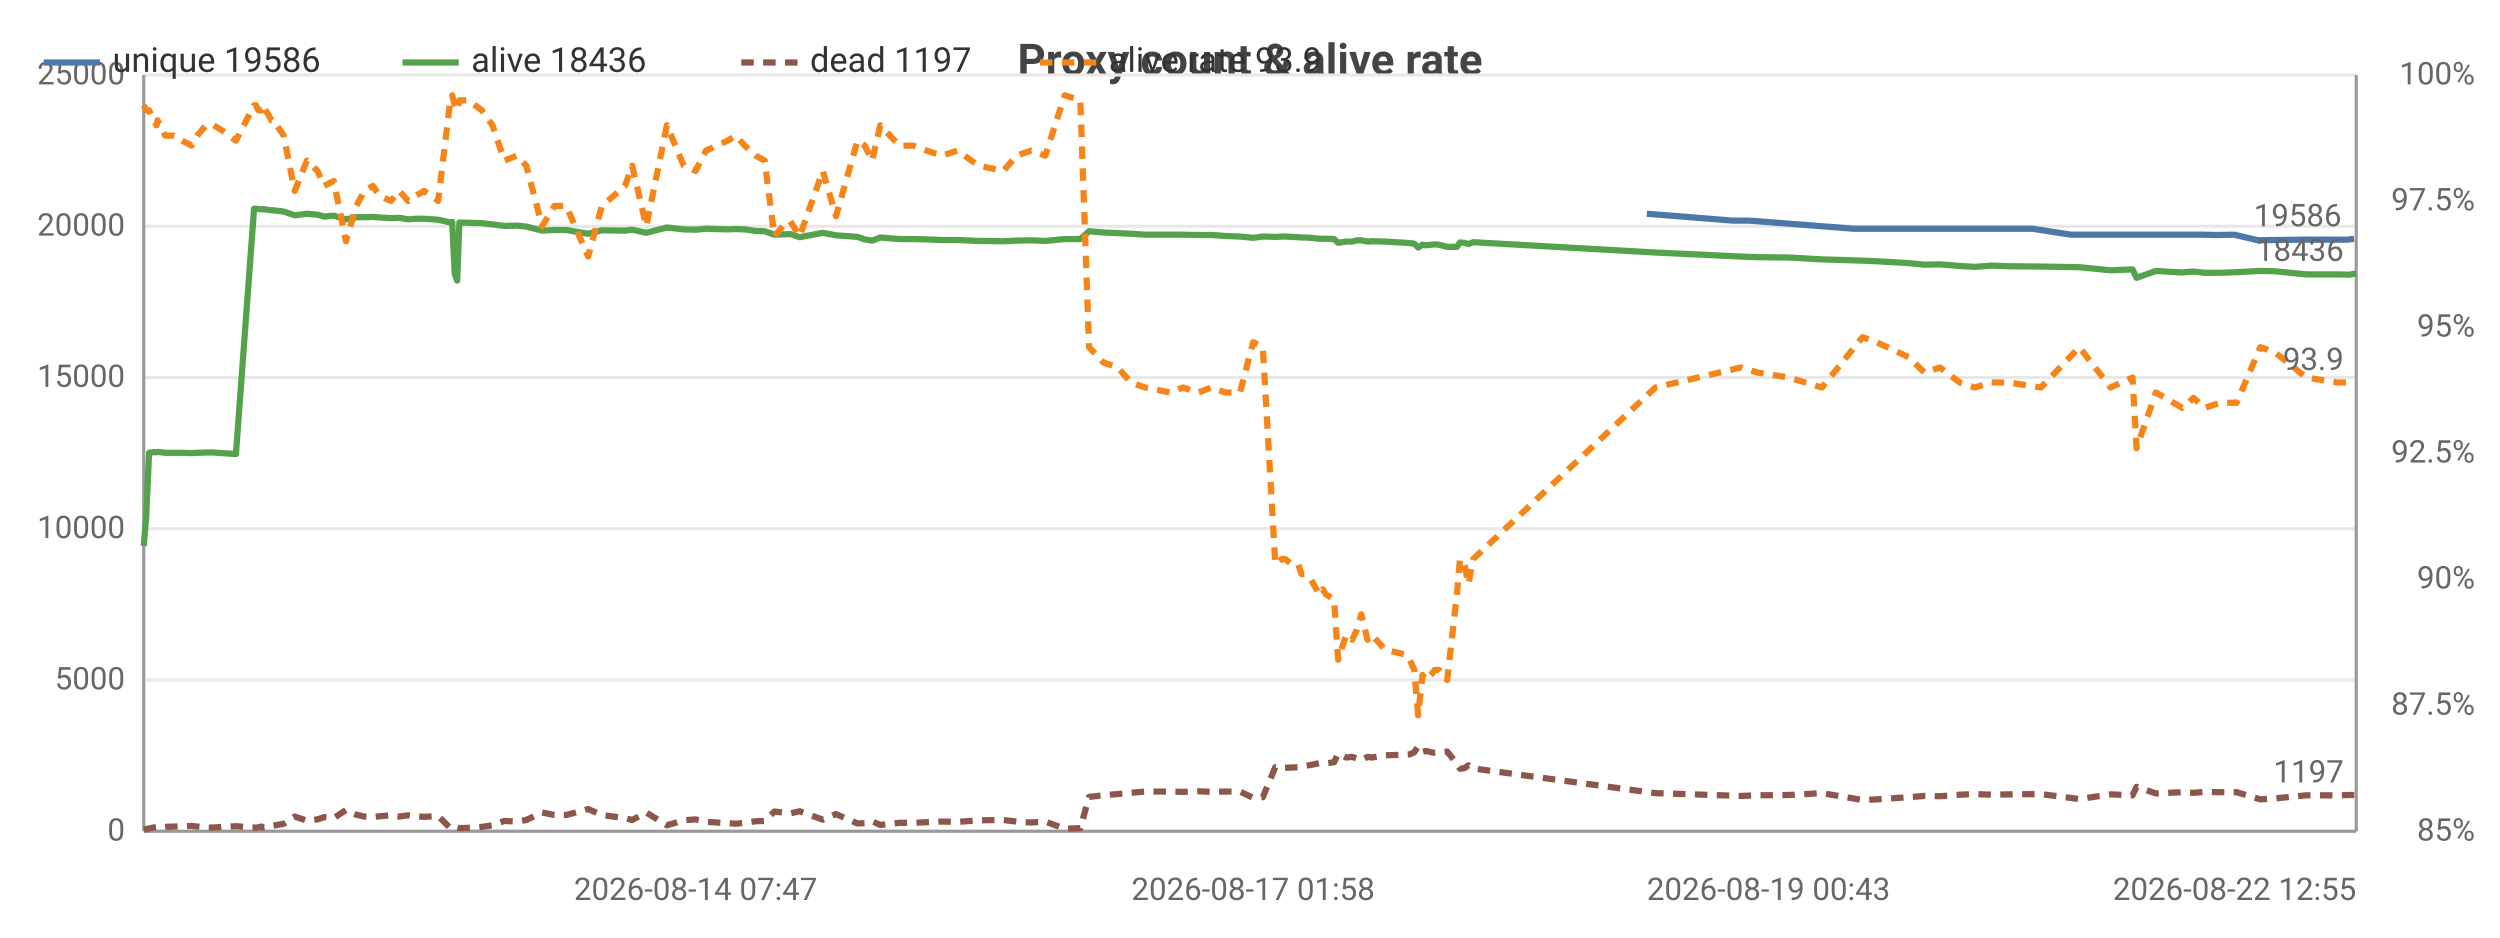
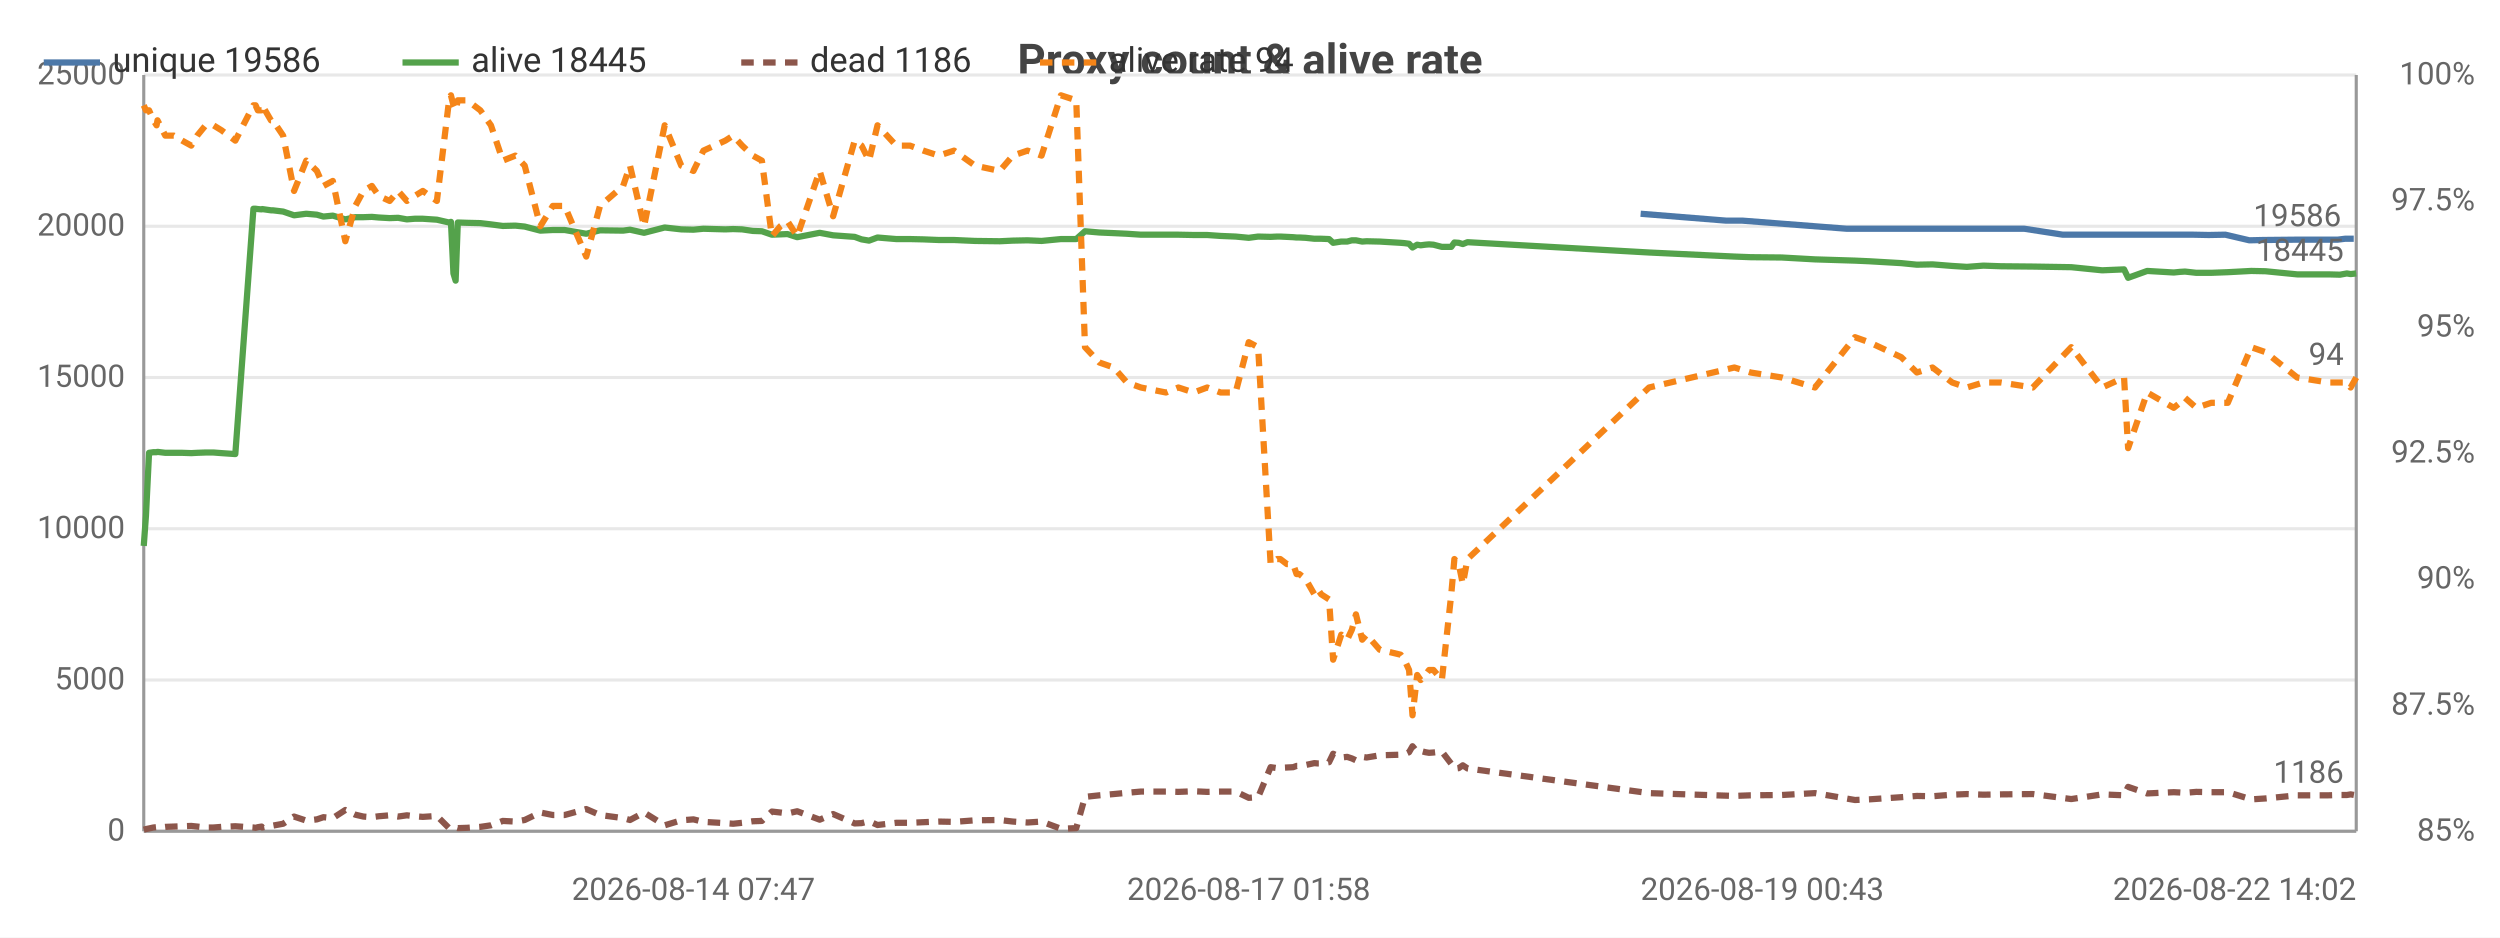
<svg xmlns="http://www.w3.org/2000/svg" width="800" height="300" viewBox="0 0 800 300">
  <rect width="800" height="300" fill="#ffffff" />
  <style>text{font-family:system-ui,-apple-system,'Segoe UI',Roboto,sans-serif}.g{stroke:#e8e8e8;stroke-width:1}.a{stroke:#999;stroke-width:1}.t{font-size:10px;fill:#666}.m{font-size:10px;text-anchor:middle;fill:#666}.e{font-size:10px;text-anchor:end;fill:#666}.l{font-size:11px;fill:#333}.tt{font-size:14px;font-weight:600;text-anchor:middle;fill:#444}.em{font-size:13px;text-anchor:middle;fill:#999}</style>
  <text class="tt" x="400.0" y="24">Proxy count &amp; alive rate</text>
  <line class="g" x1="46" y1="266" x2="754" y2="266" />
  <text class="e" x="40" y="269">0</text>
  <line class="g" x1="46" y1="217.6" x2="754" y2="217.6" />
  <text class="e" x="40" y="220.6">5000</text>
  <line class="g" x1="46" y1="169.2" x2="754" y2="169.2" />
  <text class="e" x="40" y="172.2">10000</text>
  <line class="g" x1="46" y1="120.8" x2="754" y2="120.8" />
  <text class="e" x="40" y="123.8">15000</text>
  <line class="g" x1="46" y1="72.4" x2="754" y2="72.4" />
  <text class="e" x="40" y="75.4">20000</text>
  <line class="g" x1="46" y1="24" x2="754" y2="24" />
  <text class="e" x="40" y="27">25000</text>
  <text class="e" x="792" y="269">85%</text>
  <text class="e" x="792" y="228.7">87.5%</text>
  <text class="e" x="792" y="188.3">90%</text>
  <text class="e" x="792" y="148">92.5%</text>
  <text class="e" x="792" y="107.7">95%</text>
  <text class="e" x="792" y="67.3">97.5%</text>
  <text class="e" x="792" y="27">100%</text>
  <line class="a" x1="754" y1="24" x2="754" y2="266" />
  <line class="a" x1="46" y1="24" x2="46" y2="266" />
  <line class="a" x1="46" y1="266" x2="754" y2="266" />
-   <polyline fill="none" stroke="#4c78a8" stroke-width="2" stroke-linejoin="round" points="527.0,68.4 554.4,70.6 559.7,70.6 593.3,73.2 597.8,73.2 608.1,73.2 613.1,73.2 618.1,73.2 624.4,73.2 629.2,73.2 634.5,73.2 640.1,73.2 650.4,73.2 662.7,75.1 674.5,75.1 681.7,75.1 682.8,75.1 689.1,75.1 697.4,75.1 699.4,75.1 701.1,75.1 704.7,75.1 709.6,75.2 714.9,75.1 722.6,76.9 727.0,76.8 737.2,76.7 747.2,76.7 751.0,76.7 753.3,76.4" />
-   <circle cx="527.0" cy="68.4" r="4" fill="transparent" />
-   <circle cx="559.7" cy="70.6" r="4" fill="transparent" />
-   <circle cx="593.3" cy="73.2" r="4" fill="transparent" />
-   <circle cx="608.1" cy="73.2" r="4" fill="transparent" />
-   <circle cx="613.1" cy="73.2" r="4" fill="transparent" />
-   <circle cx="624.4" cy="73.2" r="4" fill="transparent" />
-   <circle cx="629.2" cy="73.2" r="4" fill="transparent" />
-   <circle cx="640.1" cy="73.2" r="4" fill="transparent" />
-   <circle cx="650.4" cy="73.2" r="4" fill="transparent" />
-   <circle cx="674.5" cy="75.1" r="4" fill="transparent" />
-   <circle cx="681.7" cy="75.1" r="4" fill="transparent" />
-   <circle cx="689.1" cy="75.1" r="4" fill="transparent" />
-   <circle cx="697.4" cy="75.1" r="4" fill="transparent" />
-   <circle cx="701.1" cy="75.1" r="4" fill="transparent" />
-   <circle cx="704.7" cy="75.1" r="4" fill="transparent" />
-   <circle cx="714.9" cy="75.1" r="4" fill="transparent" />
-   <circle cx="722.6" cy="76.9" r="4" fill="transparent" />
-   <circle cx="737.2" cy="76.7" r="4" fill="transparent" />
-   <circle cx="747.2" cy="76.7" r="4" fill="transparent" />
-   <circle cx="753.3" cy="76.4" r="4" fill="transparent" />
-   <text class="t" x="749.3" y="72.4" text-anchor="end" fill="#4c78a8">19586</text>
-   <polyline fill="none" stroke="#54a24b" stroke-width="2" stroke-linejoin="round" points="46,174.7 46.8,165.1 47.7,144.9 49.1,144.7 50.1,144.7 50.4,144.6 52.9,144.9 55.7,144.9 58.3,144.9 61.3,145.0 63.1,144.9 65.9,144.8 68.4,144.8 71.0,145.0 75.5,145.3 81.3,66.8 81.9,66.8 82.7,66.9 83.8,67.0 84.1,66.9 86.9,67.3 87.5,67.3 90.8,67.7 94.3,68.9 98.2,68.4 101.6,68.7 103.7,69.3 106.8,69.0 110.7,70.2 114.0,69.5 116.6,69.5 119.3,69.4 121.5,69.6 125.1,69.8 127.8,69.7 130.6,70.2 133.0,70.0 135.7,70.0 140.2,70.3 144.1,71.2 144.7,71.0 145.5,87.5 146.3,89.8 147.0,71.2 149.9,71.3 154.2,71.4 157.6,71.8 161.4,72.3 165.4,72.2 168.4,72.5 173.5,73.8 177.4,73.6 181.2,73.6 188.2,74.8 192.6,73.7 200.0,73.8 202.3,73.5 206.8,74.5 213.4,72.8 218.8,73.4 222.6,73.5 225.9,73.2 232.9,73.4 235.4,73.3 238.3,73.4 241.8,73.9 244.7,74.0 247.8,75.1 250.5,75.0 252.9,74.9 255.9,75.9 263.3,74.5 267.5,75.3 274.4,75.8 276.7,76.6 279.1,77.0 281.7,76.0 287.8,76.5 292.2,76.5 296.5,76.6 301.4,76.8 306.4,76.8 313.1,77.1 321.1,77.2 325.3,77.0 330.0,76.9 334.5,77.1 340.7,76.5 345.7,76.5 348.5,74.0 353.1,74.4 357.7,74.6 361.9,74.8 366.4,75.1 374.5,75.1 378.5,75.1 383.4,75.2 387.7,75.2 392.1,75.5 396.8,75.7 401.0,76.1 404.1,75.7 408.1,75.8 410.2,75.7 411.2,75.7 413.4,75.8 415.4,75.9 416.5,76.0 417.4,76.0 419.4,76.1 422.2,76.4 423.3,76.4 424.3,76.4 426.9,76.5 428.2,77.7 430.8,77.3 432.7,77.3 434.2,76.9 435.6,76.9 437.6,77.3 439.0,77.2 443.2,77.3 449.9,77.7 451.1,77.8 452.6,78.0 453.8,79.2 455.2,78.3 456.3,78.5 457.9,78.3 459.1,78.2 460.5,78.3 463.1,79.0 466.2,79.0 467.2,77.6 468.6,77.7 469.9,78.1 471.4,77.5 529.7,80.8 557.1,82.1 562.4,82.3 572.4,82.4 583.0,83.0 596.0,83.4 600.5,83.6 610.8,84.2 615.8,84.7 620.8,84.6 627.1,85.1 631.9,85.4 637.2,85.0 642.8,85.2 653.1,85.3 665.4,85.5 675.4,86.5 682.4,86.2 683.7,88.9 689.9,86.7 698.3,87.2 700.3,87.0 701.9,86.9 705.5,87.3 710.4,87.3 715.7,87.1 723.3,86.7 727.9,86.8 738.0,87.8 748.0,87.8 751.8,87.9 754,87.5" />
+   <polyline fill="none" stroke="#4c78a8" stroke-width="2" stroke-linejoin="round" points="525.0,68.4 552.3,70.6 557.5,70.6 591.0,73.2 595.4,73.2 605.8,73.2 610.8,73.2 615.7,73.2 622.0,73.2 626.7,73.2 632.1,73.2 637.6,73.2 647.8,73.2 660.1,75.1 671.9,75.1 679.0,75.1 680.2,75.1 686.3,75.1 694.7,75.1 696.7,75.1 698.3,75.1 701.9,75.1 706.8,75.2 712.1,75.1 719.8,76.9 724.2,76.8 734.3,76.7 744.3,76.7 748.0,76.7 750.4,76.4 751.4,76.4 753.2,76.4" />
+   <circle cx="525.0" cy="68.4" r="4" fill="transparent" />
+   <circle cx="557.5" cy="70.6" r="4" fill="transparent" />
+   <circle cx="591.0" cy="73.2" r="4" fill="transparent" />
+   <circle cx="605.8" cy="73.2" r="4" fill="transparent" />
+   <circle cx="615.7" cy="73.2" r="4" fill="transparent" />
+   <circle cx="622.0" cy="73.2" r="4" fill="transparent" />
+   <circle cx="632.1" cy="73.2" r="4" fill="transparent" />
+   <circle cx="637.6" cy="73.2" r="4" fill="transparent" />
+   <circle cx="660.1" cy="75.1" r="4" fill="transparent" />
+   <circle cx="679.0" cy="75.1" r="4" fill="transparent" />
+   <circle cx="680.2" cy="75.1" r="4" fill="transparent" />
+   <circle cx="694.7" cy="75.1" r="4" fill="transparent" />
+   <circle cx="698.3" cy="75.1" r="4" fill="transparent" />
+   <circle cx="701.9" cy="75.1" r="4" fill="transparent" />
+   <circle cx="712.1" cy="75.1" r="4" fill="transparent" />
+   <circle cx="719.8" cy="76.9" r="4" fill="transparent" />
+   <circle cx="734.3" cy="76.7" r="4" fill="transparent" />
+   <circle cx="748.0" cy="76.7" r="4" fill="transparent" />
+   <circle cx="750.4" cy="76.4" r="4" fill="transparent" />
+   <circle cx="753.2" cy="76.4" r="4" fill="transparent" />
+   <text class="t" x="749.2" y="72.4" text-anchor="end" fill="#4c78a8">19586</text>
+   <polyline fill="none" stroke="#54a24b" stroke-width="2" stroke-linejoin="round" points="46,174.7 46.7,165.1 47.7,144.9 49.1,144.7 50.1,144.7 50.4,144.6 52.9,144.9 55.6,144.9 58.3,144.9 61.2,145.0 63.1,144.9 65.8,144.8 68.3,144.8 70.9,145.0 75.3,145.3 81.1,66.8 81.8,66.8 82.5,66.9 83.7,67.0 83.9,66.9 86.7,67.3 87.3,67.3 90.6,67.7 94.1,68.9 98.0,68.4 101.4,68.7 103.5,69.3 106.5,69.0 110.5,70.2 113.7,69.5 116.3,69.5 119.0,69.4 121.2,69.6 124.7,69.8 127.4,69.7 130.2,70.2 132.7,70.0 135.3,70.0 139.8,70.3 143.7,71.2 144.3,71.0 145.1,87.5 145.8,89.8 146.5,71.2 149.5,71.3 153.7,71.4 157.1,71.8 160.9,72.3 164.9,72.2 167.9,72.5 172.9,73.8 176.9,73.6 180.7,73.6 187.6,74.8 192.0,73.7 199.4,73.8 201.6,73.5 206.1,74.5 212.7,72.8 218.0,73.4 221.9,73.5 225.1,73.2 232.1,73.4 234.6,73.3 237.5,73.4 240.9,73.9 243.8,74.0 247.0,75.1 249.7,75.0 252.0,74.9 255.1,75.9 262.3,74.5 266.6,75.3 273.5,75.8 275.7,76.6 278.1,77.0 280.8,76.0 286.8,76.5 291.2,76.5 295.5,76.6 300.4,76.8 305.3,76.8 312.0,77.1 319.9,77.2 324.1,77.0 328.8,76.9 333.3,77.1 339.5,76.5 344.4,76.5 347.2,74.0 351.8,74.4 356.4,74.6 360.6,74.8 365.1,75.1 373.1,75.1 377.1,75.1 382.0,75.2 386.3,75.2 390.6,75.5 395.4,75.7 399.6,76.1 402.6,75.7 406.6,75.8 408.7,75.7 409.7,75.7 411.8,75.8 413.8,75.9 414.9,76.0 415.8,76.0 417.8,76.1 420.6,76.4 421.7,76.4 422.8,76.4 425.3,76.5 426.6,77.7 429.2,77.3 431.1,77.3 432.6,76.9 433.9,76.9 435.9,77.3 437.3,77.2 441.5,77.3 448.2,77.7 449.4,77.8 450.9,78.0 452.0,79.2 453.5,78.3 454.6,78.5 456.1,78.3 457.3,78.2 458.7,78.3 461.4,79.0 464.4,79.0 465.4,77.6 466.8,77.7 468.1,78.1 469.6,77.5 527.7,80.8 555.0,82.1 560.2,82.3 570.2,82.4 580.8,83.0 593.6,83.4 598.1,83.6 608.4,84.2 613.4,84.7 618.4,84.6 624.7,85.1 629.4,85.4 634.7,85.0 640.3,85.2 650.5,85.3 662.8,85.5 672.7,86.5 679.7,86.2 681.0,88.9 687.1,86.7 695.6,87.2 697.6,87.0 699.2,86.9 702.8,87.3 707.6,87.3 712.9,87.1 720.4,86.7 725.0,86.8 735.1,87.8 745.1,87.8 748.8,87.9 751.0,87.5 752.2,87.7 754,87.5" />
  <circle cx="46" cy="174.7" r="4" fill="transparent" />
-   <circle cx="61.3" cy="145.0" r="4" fill="transparent" />
-   <circle cx="83.8" cy="67.0" r="4" fill="transparent" />
-   <circle cx="106.8" cy="69.0" r="4" fill="transparent" />
-   <circle cx="130.6" cy="70.2" r="4" fill="transparent" />
-   <circle cx="149.9" cy="71.3" r="4" fill="transparent" />
-   <circle cx="188.2" cy="74.8" r="4" fill="transparent" />
-   <circle cx="232.9" cy="73.4" r="4" fill="transparent" />
-   <circle cx="263.3" cy="74.5" r="4" fill="transparent" />
-   <circle cx="301.4" cy="76.8" r="4" fill="transparent" />
-   <circle cx="345.7" cy="76.5" r="4" fill="transparent" />
-   <circle cx="387.7" cy="75.2" r="4" fill="transparent" />
-   <circle cx="415.4" cy="75.9" r="4" fill="transparent" />
-   <circle cx="430.8" cy="77.3" r="4" fill="transparent" />
-   <circle cx="452.6" cy="78.0" r="4" fill="transparent" />
-   <circle cx="467.2" cy="77.6" r="4" fill="transparent" />
-   <circle cx="583.0" cy="83.0" r="4" fill="transparent" />
-   <circle cx="642.8" cy="85.2" r="4" fill="transparent" />
-   <circle cx="701.9" cy="86.9" r="4" fill="transparent" />
+   <circle cx="61.2" cy="145.0" r="4" fill="transparent" />
+   <circle cx="83.7" cy="67.0" r="4" fill="transparent" />
+   <circle cx="106.5" cy="69.0" r="4" fill="transparent" />
+   <circle cx="132.7" cy="70.0" r="4" fill="transparent" />
+   <circle cx="153.7" cy="71.4" r="4" fill="transparent" />
+   <circle cx="192.0" cy="73.7" r="4" fill="transparent" />
+   <circle cx="234.6" cy="73.3" r="4" fill="transparent" />
+   <circle cx="266.6" cy="75.3" r="4" fill="transparent" />
+   <circle cx="305.3" cy="76.8" r="4" fill="transparent" />
+   <circle cx="347.2" cy="74.0" r="4" fill="transparent" />
+   <circle cx="390.6" cy="75.5" r="4" fill="transparent" />
+   <circle cx="414.9" cy="76.0" r="4" fill="transparent" />
+   <circle cx="431.1" cy="77.3" r="4" fill="transparent" />
+   <circle cx="452.0" cy="79.2" r="4" fill="transparent" />
+   <circle cx="466.8" cy="77.7" r="4" fill="transparent" />
+   <circle cx="598.1" cy="83.6" r="4" fill="transparent" />
+   <circle cx="662.8" cy="85.5" r="4" fill="transparent" />
+   <circle cx="707.6" cy="87.3" r="4" fill="transparent" />
  <circle cx="754" cy="87.5" r="4" fill="transparent" />
-   <text class="t" x="750" y="83.5" text-anchor="end" fill="#54a24b">18436</text>
-   <polyline fill="none" stroke="#8c564b" stroke-width="2" stroke-dasharray="4,3" stroke-linejoin="round" points="46,265.5 46.8,265.3 47.7,265.1 49.1,264.8 50.1,264.7 50.4,264.9 52.9,264.6 55.7,264.5 58.3,264.4 61.3,264.3 63.1,264.5 65.9,264.8 68.4,264.8 71.0,264.6 75.5,264.4 81.3,264.8 81.9,264.9 82.7,264.7 83.8,264.5 84.1,264.8 86.9,264.2 87.5,264.2 90.8,263.6 94.3,261.3 98.2,262.6 101.6,262.2 103.7,261.5 106.8,261.8 110.7,259.2 114.0,260.7 116.6,261.3 119.3,261.5 121.5,261.2 125.1,260.9 127.8,261.3 130.6,260.9 133.0,261.2 135.7,261.4 140.2,261.1 144.1,265.0 144.7,265.2 145.5,264.9 146.3,264.8 147.0,265.0 149.9,264.9 154.2,264.6 157.6,264.1 161.4,262.7 165.4,262.9 168.4,262.4 173.5,260.0 177.4,260.8 181.2,260.8 188.2,258.9 192.6,260.8 200.0,261.8 202.3,262.4 206.8,260.0 213.4,264.1 218.8,262.5 222.6,262.2 225.9,263.0 232.9,263.4 235.4,263.6 238.3,263.3 241.8,262.8 244.7,262.7 247.8,259.7 250.5,260.0 252.9,260.3 255.9,259.6 263.3,262.3 267.5,260.5 274.4,263.5 276.7,263.4 279.1,262.8 281.7,264.0 287.8,263.3 292.2,263.3 296.5,263.1 301.4,262.9 306.4,263.0 313.1,262.5 321.1,262.4 325.3,262.9 330.0,263.2 334.5,262.9 340.7,265.2 345.7,265.0 348.5,255.0 353.1,254.5 357.7,254.1 361.9,253.7 366.4,253.3 374.5,253.3 378.5,253.4 383.4,253.2 387.7,253.4 392.1,253.3 396.8,253.3 401.0,255.3 404.1,255.1 408.1,245.5 410.2,245.8 411.2,245.7 413.4,245.6 415.4,245.5 416.5,245.1 417.4,245.1 419.4,244.8 422.2,244.2 423.3,244.3 424.3,244.3 426.9,243.9 428.2,241.2 430.8,242.4 432.7,242.2 434.2,242.7 435.6,243.3 437.6,242.2 439.0,242.4 443.2,241.7 449.9,241.5 451.1,241.4 452.6,240.7 453.8,238.8 455.2,240.6 456.3,240.3 457.9,240.7 459.1,240.9 460.5,240.8 463.1,240.5 466.2,244.4 467.2,246.0 468.6,245.8 469.9,244.9 471.4,245.9 529.7,253.8 557.1,254.7 562.4,254.5 572.4,254.4 583.0,253.8 596.0,256.0 600.5,255.8 610.8,255.1 615.8,254.7 620.8,254.8 627.1,254.3 631.9,254.1 637.2,254.3 642.8,254.2 653.1,254.1 665.4,255.7 675.4,254.2 682.4,254.5 683.7,251.8 689.9,253.9 698.3,253.5 700.3,253.6 701.9,253.7 705.5,253.4 710.4,253.5 715.7,253.5 723.3,255.8 727.9,255.5 738.0,254.5 748.0,254.5 751.8,254.4 754,254.4" />
+   <text class="t" x="750" y="83.5" text-anchor="end" fill="#54a24b">18445</text>
+   <polyline fill="none" stroke="#8c564b" stroke-width="2" stroke-dasharray="4,3" stroke-linejoin="round" points="46,265.5 46.7,265.3 47.7,265.1 49.1,264.8 50.1,264.7 50.4,264.9 52.9,264.6 55.6,264.5 58.3,264.4 61.2,264.3 63.1,264.5 65.8,264.8 68.3,264.8 70.9,264.6 75.3,264.4 81.1,264.8 81.8,264.9 82.5,264.7 83.7,264.5 83.9,264.8 86.7,264.2 87.3,264.2 90.6,263.6 94.1,261.3 98.0,262.6 101.4,262.2 103.5,261.5 106.5,261.8 110.5,259.2 113.7,260.7 116.3,261.3 119.0,261.5 121.2,261.2 124.7,260.9 127.4,261.3 130.2,260.9 132.7,261.2 135.3,261.4 139.8,261.1 143.7,265.0 144.3,265.2 145.1,264.9 145.8,264.8 146.5,265.0 149.5,264.9 153.7,264.6 157.1,264.1 160.9,262.7 164.9,262.9 167.9,262.4 172.9,260.0 176.9,260.8 180.7,260.8 187.6,258.9 192.0,260.8 199.4,261.8 201.6,262.4 206.1,260.0 212.7,264.1 218.0,262.5 221.9,262.2 225.1,263.0 232.1,263.4 234.6,263.6 237.5,263.3 240.9,262.8 243.8,262.7 247.0,259.7 249.7,260.0 252.0,260.3 255.1,259.6 262.3,262.3 266.6,260.5 273.5,263.5 275.7,263.4 278.1,262.8 280.8,264.0 286.8,263.3 291.2,263.3 295.5,263.1 300.4,262.9 305.3,263.0 312.0,262.5 319.9,262.4 324.1,262.9 328.8,263.2 333.3,262.9 339.5,265.2 344.4,265.0 347.2,255.0 351.8,254.5 356.4,254.1 360.6,253.7 365.1,253.3 373.1,253.3 377.1,253.4 382.0,253.2 386.3,253.4 390.6,253.3 395.4,253.3 399.6,255.3 402.6,255.1 406.6,245.5 408.7,245.8 409.7,245.7 411.8,245.6 413.8,245.5 414.9,245.1 415.8,245.1 417.8,244.8 420.6,244.2 421.7,244.3 422.8,244.3 425.3,243.9 426.6,241.2 429.2,242.4 431.1,242.2 432.6,242.7 433.9,243.3 435.9,242.2 437.3,242.4 441.5,241.7 448.2,241.5 449.4,241.4 450.9,240.7 452.0,238.8 453.5,240.6 454.6,240.3 456.1,240.7 457.3,240.9 458.7,240.8 461.4,240.5 464.4,244.4 465.4,246.0 466.8,245.8 468.1,244.9 469.6,245.9 527.7,253.8 555.0,254.7 560.2,254.5 570.2,254.4 580.8,253.8 593.6,256.0 598.1,255.8 608.4,255.1 613.4,254.7 618.4,254.8 624.7,254.3 629.4,254.1 634.7,254.3 640.3,254.2 650.5,254.1 662.8,255.7 672.7,254.2 679.7,254.5 681.0,251.8 687.1,253.9 695.6,253.5 697.6,253.6 699.2,253.7 702.8,253.4 707.6,253.5 712.9,253.5 720.4,255.8 725.0,255.5 735.1,254.5 745.1,254.5 748.8,254.4 751.0,254.4 752.2,254.2 754,254.5" />
  <circle cx="46" cy="265.5" r="4" fill="transparent" />
-   <circle cx="61.3" cy="264.3" r="4" fill="transparent" />
-   <circle cx="83.8" cy="264.5" r="4" fill="transparent" />
-   <circle cx="106.8" cy="261.8" r="4" fill="transparent" />
-   <circle cx="130.6" cy="260.9" r="4" fill="transparent" />
-   <circle cx="149.9" cy="264.9" r="4" fill="transparent" />
-   <circle cx="188.2" cy="258.9" r="4" fill="transparent" />
-   <circle cx="232.9" cy="263.4" r="4" fill="transparent" />
-   <circle cx="263.3" cy="262.3" r="4" fill="transparent" />
-   <circle cx="301.4" cy="262.9" r="4" fill="transparent" />
-   <circle cx="345.7" cy="265.0" r="4" fill="transparent" />
-   <circle cx="387.7" cy="253.4" r="4" fill="transparent" />
-   <circle cx="415.4" cy="245.5" r="4" fill="transparent" />
-   <circle cx="430.8" cy="242.4" r="4" fill="transparent" />
-   <circle cx="452.6" cy="240.7" r="4" fill="transparent" />
-   <circle cx="467.2" cy="246.0" r="4" fill="transparent" />
-   <circle cx="583.0" cy="253.8" r="4" fill="transparent" />
-   <circle cx="642.8" cy="254.2" r="4" fill="transparent" />
-   <circle cx="701.9" cy="253.7" r="4" fill="transparent" />
-   <circle cx="754" cy="254.4" r="4" fill="transparent" />
-   <text class="t" x="750" y="250.4" text-anchor="end" fill="#8c564b">1197</text>
-   <polyline fill="none" stroke="#f58518" stroke-width="2" stroke-dasharray="4,3" stroke-linejoin="round" points="46,33.7 46.8,35.3 47.7,35.3 49.1,38.5 50.1,40.1 50.4,38.5 52.9,43.4 55.7,43.4 58.3,45.0 61.3,46.6 63.1,43.4 65.9,40.1 68.4,40.1 71.0,41.7 75.5,45.0 81.3,33.7 81.9,33.7 82.7,35.3 83.8,35.3 84.1,33.7 86.9,38.5 87.5,38.5 90.8,43.4 94.3,61.1 98.2,51.4 101.6,54.7 103.7,59.5 106.8,57.9 110.7,77.2 114.0,65.9 116.6,61.1 119.3,59.5 121.5,62.7 125.1,64.3 127.8,61.1 130.6,64.3 133.0,62.7 135.7,61.1 140.2,64.3 144.1,32.1 144.7,30.5 145.5,33.7 146.3,35.3 147.0,32.1 149.9,32.1 154.2,35.3 157.6,40.1 161.4,51.4 165.4,49.8 168.4,53.0 173.5,72.4 177.4,65.9 181.2,65.9 188.2,82.1 192.6,65.9 200.0,59.5 202.3,53.0 206.8,72.4 213.4,40.1 218.8,53.0 222.6,54.7 225.9,48.2 232.9,45.0 235.4,43.4 238.3,46.6 241.8,49.8 244.7,51.4 247.8,75.6 250.5,72.4 252.9,70.8 255.9,75.6 263.3,54.7 267.5,69.2 274.4,45.0 276.7,46.6 279.1,51.4 281.7,40.1 287.8,46.6 292.2,46.6 296.5,48.2 301.4,49.8 306.4,48.2 313.1,53.0 321.1,54.7 325.3,49.8 330.0,48.2 334.5,49.8 340.7,30.5 345.7,32.1 348.5,111.1 353.1,116.0 357.7,117.6 361.9,122.4 366.4,124.0 374.5,125.6 378.5,124.0 383.4,125.6 387.7,124.0 392.1,125.6 396.8,125.6 401.0,109.5 404.1,111.1 408.1,180.5 410.2,178.9 411.2,178.9 413.4,180.5 415.4,180.5 416.5,183.7 417.4,183.7 419.4,185.3 422.2,190.2 423.3,188.6 424.3,190.2 426.9,191.8 428.2,211.1 430.8,203.1 432.7,204.7 434.2,201.5 435.6,196.6 437.6,204.7 439.0,203.1 443.2,207.9 449.9,209.5 451.1,211.1 452.6,214.4 453.8,228.9 455.2,216.0 456.3,217.6 457.9,216.0 459.1,214.4 460.5,214.4 463.1,217.6 466.2,190.2 467.2,178.9 468.6,180.5 469.9,186.9 471.4,178.9 529.7,124.0 557.1,117.6 562.4,119.2 572.4,120.8 583.0,124.0 596.0,107.9 600.5,109.5 610.8,114.3 615.8,119.2 620.8,117.6 627.1,122.4 631.9,124.0 637.2,122.4 642.8,122.4 653.1,124.0 665.4,111.1 675.4,124.0 682.4,120.8 683.7,143.4 689.9,125.6 698.3,130.5 700.3,128.9 701.9,127.3 705.5,130.5 710.4,128.9 715.7,128.9 723.3,111.1 727.9,112.7 738.0,120.8 748.0,122.4 751.8,122.4 754,122.4" />
+   <circle cx="61.2" cy="264.3" r="4" fill="transparent" />
+   <circle cx="83.7" cy="264.5" r="4" fill="transparent" />
+   <circle cx="106.5" cy="261.8" r="4" fill="transparent" />
+   <circle cx="132.7" cy="261.2" r="4" fill="transparent" />
+   <circle cx="153.7" cy="264.6" r="4" fill="transparent" />
+   <circle cx="192.0" cy="260.8" r="4" fill="transparent" />
+   <circle cx="234.6" cy="263.6" r="4" fill="transparent" />
+   <circle cx="266.6" cy="260.5" r="4" fill="transparent" />
+   <circle cx="305.3" cy="263.0" r="4" fill="transparent" />
+   <circle cx="347.2" cy="255.0" r="4" fill="transparent" />
+   <circle cx="390.6" cy="253.3" r="4" fill="transparent" />
+   <circle cx="414.9" cy="245.1" r="4" fill="transparent" />
+   <circle cx="431.1" cy="242.2" r="4" fill="transparent" />
+   <circle cx="452.0" cy="238.8" r="4" fill="transparent" />
+   <circle cx="466.8" cy="245.8" r="4" fill="transparent" />
+   <circle cx="598.1" cy="255.8" r="4" fill="transparent" />
+   <circle cx="662.8" cy="255.7" r="4" fill="transparent" />
+   <circle cx="707.6" cy="253.5" r="4" fill="transparent" />
+   <circle cx="754" cy="254.5" r="4" fill="transparent" />
+   <text class="t" x="750" y="250.5" text-anchor="end" fill="#8c564b">1186</text>
+   <polyline fill="none" stroke="#f58518" stroke-width="2" stroke-dasharray="4,3" stroke-linejoin="round" points="46,33.7 46.7,35.3 47.7,35.3 49.1,38.5 50.1,40.1 50.4,38.5 52.9,43.4 55.6,43.4 58.3,45.0 61.2,46.6 63.1,43.4 65.8,40.1 68.3,40.1 70.9,41.7 75.3,45.0 81.1,33.7 81.8,33.7 82.5,35.3 83.7,35.3 83.9,33.7 86.7,38.5 87.3,38.5 90.6,43.4 94.1,61.1 98.0,51.4 101.4,54.7 103.5,59.5 106.5,57.9 110.5,77.2 113.7,65.9 116.3,61.1 119.0,59.5 121.2,62.7 124.7,64.3 127.4,61.1 130.2,64.3 132.7,62.7 135.3,61.1 139.8,64.3 143.7,32.1 144.3,30.5 145.1,33.7 145.8,35.3 146.5,32.1 149.5,32.1 153.7,35.3 157.1,40.1 160.9,51.4 164.9,49.8 167.9,53.0 172.9,72.4 176.9,65.9 180.7,65.9 187.6,82.1 192.0,65.9 199.4,59.5 201.6,53.0 206.1,72.4 212.7,40.1 218.0,53.0 221.9,54.7 225.1,48.2 232.1,45.0 234.6,43.4 237.5,46.6 240.9,49.8 243.8,51.4 247.0,75.6 249.7,72.4 252.0,70.8 255.1,75.6 262.3,54.7 266.6,69.2 273.5,45.0 275.7,46.6 278.1,51.4 280.8,40.1 286.8,46.6 291.2,46.6 295.5,48.2 300.4,49.8 305.3,48.2 312.0,53.0 319.9,54.7 324.1,49.8 328.8,48.2 333.3,49.8 339.5,30.5 344.4,32.1 347.2,111.1 351.8,116.0 356.4,117.6 360.6,122.4 365.1,124.0 373.1,125.6 377.1,124.0 382.0,125.6 386.3,124.0 390.6,125.6 395.4,125.6 399.6,109.5 402.6,111.1 406.6,180.5 408.7,178.9 409.7,178.9 411.8,180.5 413.8,180.5 414.9,183.7 415.8,183.7 417.8,185.3 420.6,190.2 421.7,188.6 422.8,190.2 425.3,191.8 426.6,211.1 429.2,203.1 431.1,204.7 432.6,201.5 433.9,196.6 435.9,204.7 437.3,203.1 441.5,207.9 448.2,209.5 449.4,211.1 450.9,214.4 452.0,228.9 453.5,216.0 454.6,217.6 456.1,216.0 457.3,214.4 458.7,214.4 461.4,217.6 464.4,190.2 465.4,178.9 466.8,180.5 468.1,186.9 469.6,178.9 527.7,124.0 555.0,117.6 560.2,119.2 570.2,120.8 580.8,124.0 593.6,107.9 598.1,109.5 608.4,114.3 613.4,119.2 618.4,117.6 624.7,122.4 629.4,124.0 634.7,122.4 640.3,122.4 650.5,124.0 662.8,111.1 672.7,124.0 679.7,120.8 681.0,143.4 687.1,125.6 695.6,130.5 697.6,128.9 699.2,127.3 702.8,130.5 707.6,128.9 712.9,128.9 720.4,111.1 725.0,112.7 735.1,120.8 745.1,122.4 748.8,122.4 751.0,122.4 752.2,124.0 754,120.8" />
  <circle cx="46" cy="33.7" r="4" fill="transparent" />
-   <circle cx="61.3" cy="46.6" r="4" fill="transparent" />
-   <circle cx="83.8" cy="35.3" r="4" fill="transparent" />
-   <circle cx="106.8" cy="57.9" r="4" fill="transparent" />
-   <circle cx="130.6" cy="64.3" r="4" fill="transparent" />
-   <circle cx="149.9" cy="32.1" r="4" fill="transparent" />
-   <circle cx="188.2" cy="82.1" r="4" fill="transparent" />
-   <circle cx="232.9" cy="45.0" r="4" fill="transparent" />
-   <circle cx="263.3" cy="54.7" r="4" fill="transparent" />
-   <circle cx="301.4" cy="49.8" r="4" fill="transparent" />
-   <circle cx="345.7" cy="32.1" r="4" fill="transparent" />
-   <circle cx="387.7" cy="124.0" r="4" fill="transparent" />
-   <circle cx="415.4" cy="180.5" r="4" fill="transparent" />
-   <circle cx="430.8" cy="203.1" r="4" fill="transparent" />
-   <circle cx="452.6" cy="214.4" r="4" fill="transparent" />
-   <circle cx="467.2" cy="178.9" r="4" fill="transparent" />
-   <circle cx="583.0" cy="124.0" r="4" fill="transparent" />
-   <circle cx="642.8" cy="122.4" r="4" fill="transparent" />
-   <circle cx="701.9" cy="127.3" r="4" fill="transparent" />
-   <circle cx="754" cy="122.4" r="4" fill="transparent" />
-   <text class="t" x="750" y="118.4" text-anchor="end" fill="#f58518">93.9</text>
-   <text class="m" x="222.6" y="288">2026-08-14 07:47</text>
-   <text class="m" x="401.0" y="288">2026-08-17 01:58</text>
-   <text class="t" x="527.0" y="288">2026-08-19 00:43</text>
-   <text class="e" x="754" y="288">2026-08-22 12:55</text>
+   <circle cx="61.2" cy="46.6" r="4" fill="transparent" />
+   <circle cx="83.7" cy="35.3" r="4" fill="transparent" />
+   <circle cx="106.5" cy="57.9" r="4" fill="transparent" />
+   <circle cx="132.7" cy="62.7" r="4" fill="transparent" />
+   <circle cx="153.7" cy="35.3" r="4" fill="transparent" />
+   <circle cx="192.0" cy="65.9" r="4" fill="transparent" />
+   <circle cx="234.6" cy="43.4" r="4" fill="transparent" />
+   <circle cx="266.6" cy="69.2" r="4" fill="transparent" />
+   <circle cx="305.3" cy="48.2" r="4" fill="transparent" />
+   <circle cx="347.2" cy="111.1" r="4" fill="transparent" />
+   <circle cx="390.6" cy="125.6" r="4" fill="transparent" />
+   <circle cx="414.9" cy="183.7" r="4" fill="transparent" />
+   <circle cx="431.1" cy="204.7" r="4" fill="transparent" />
+   <circle cx="452.0" cy="228.9" r="4" fill="transparent" />
+   <circle cx="466.8" cy="180.5" r="4" fill="transparent" />
+   <circle cx="598.1" cy="109.5" r="4" fill="transparent" />
+   <circle cx="662.8" cy="111.1" r="4" fill="transparent" />
+   <circle cx="707.6" cy="128.9" r="4" fill="transparent" />
+   <circle cx="754" cy="120.8" r="4" fill="transparent" />
+   <text class="t" x="750" y="116.8" text-anchor="end" fill="#f58518">94</text>
+   <text class="m" x="221.9" y="288">2026-08-14 07:47</text>
+   <text class="m" x="399.6" y="288">2026-08-17 01:58</text>
+   <text class="t" x="525.0" y="288">2026-08-19 00:43</text>
+   <text class="e" x="754" y="288">2026-08-22 14:02</text>
  <line x1="14" y1="20" x2="32" y2="20" stroke="#4c78a8" stroke-width="2" />
  <text class="l" x="36" y="23">unique 19586</text>
  <line x1="128.8" y1="20" x2="146.8" y2="20" stroke="#54a24b" stroke-width="2" />
-   <text class="l" x="150.8" y="23">alive 18436</text>
+   <text class="l" x="150.8" y="23">alive 18445</text>
  <line x1="237.2" y1="20" x2="255.2" y2="20" stroke="#8c564b" stroke-width="2" stroke-dasharray="4,3" />
-   <text class="l" x="259.2" y="23">dead 1197</text>
+   <text class="l" x="259.2" y="23">dead 1186</text>
  <line x1="332.8" y1="20" x2="350.8" y2="20" stroke="#f58518" stroke-width="2" stroke-dasharray="4,3" />
-   <text class="l" x="354.8" y="23">alive rate 93.9</text>
+   <text class="l" x="354.8" y="23">alive rate 94</text>
</svg>
